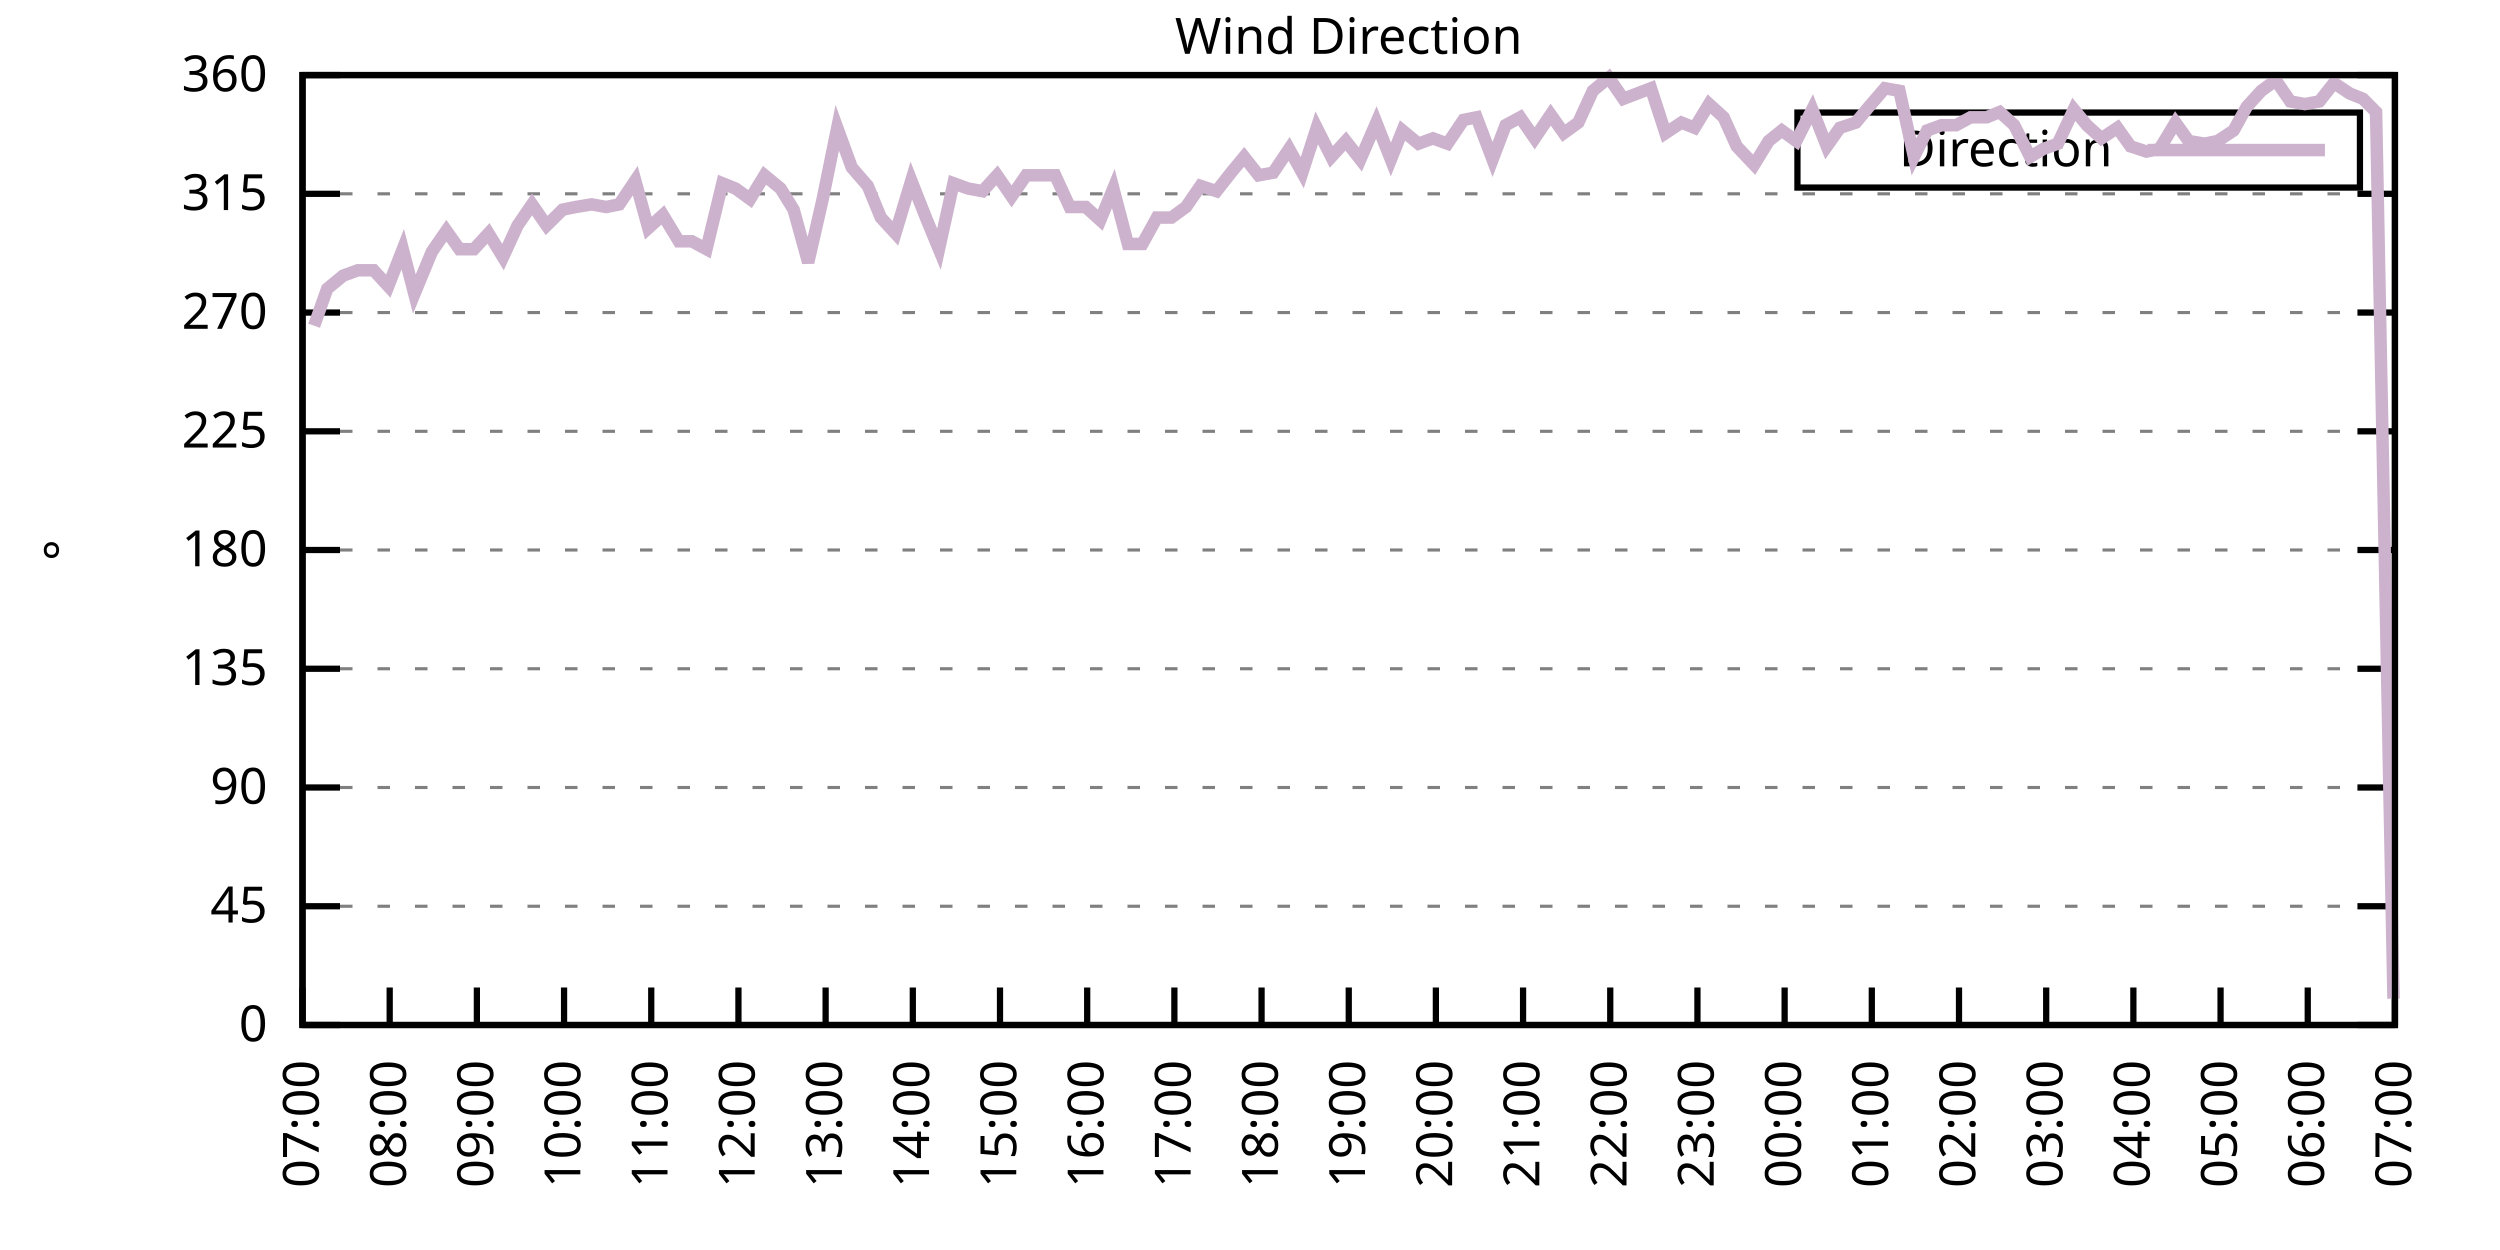
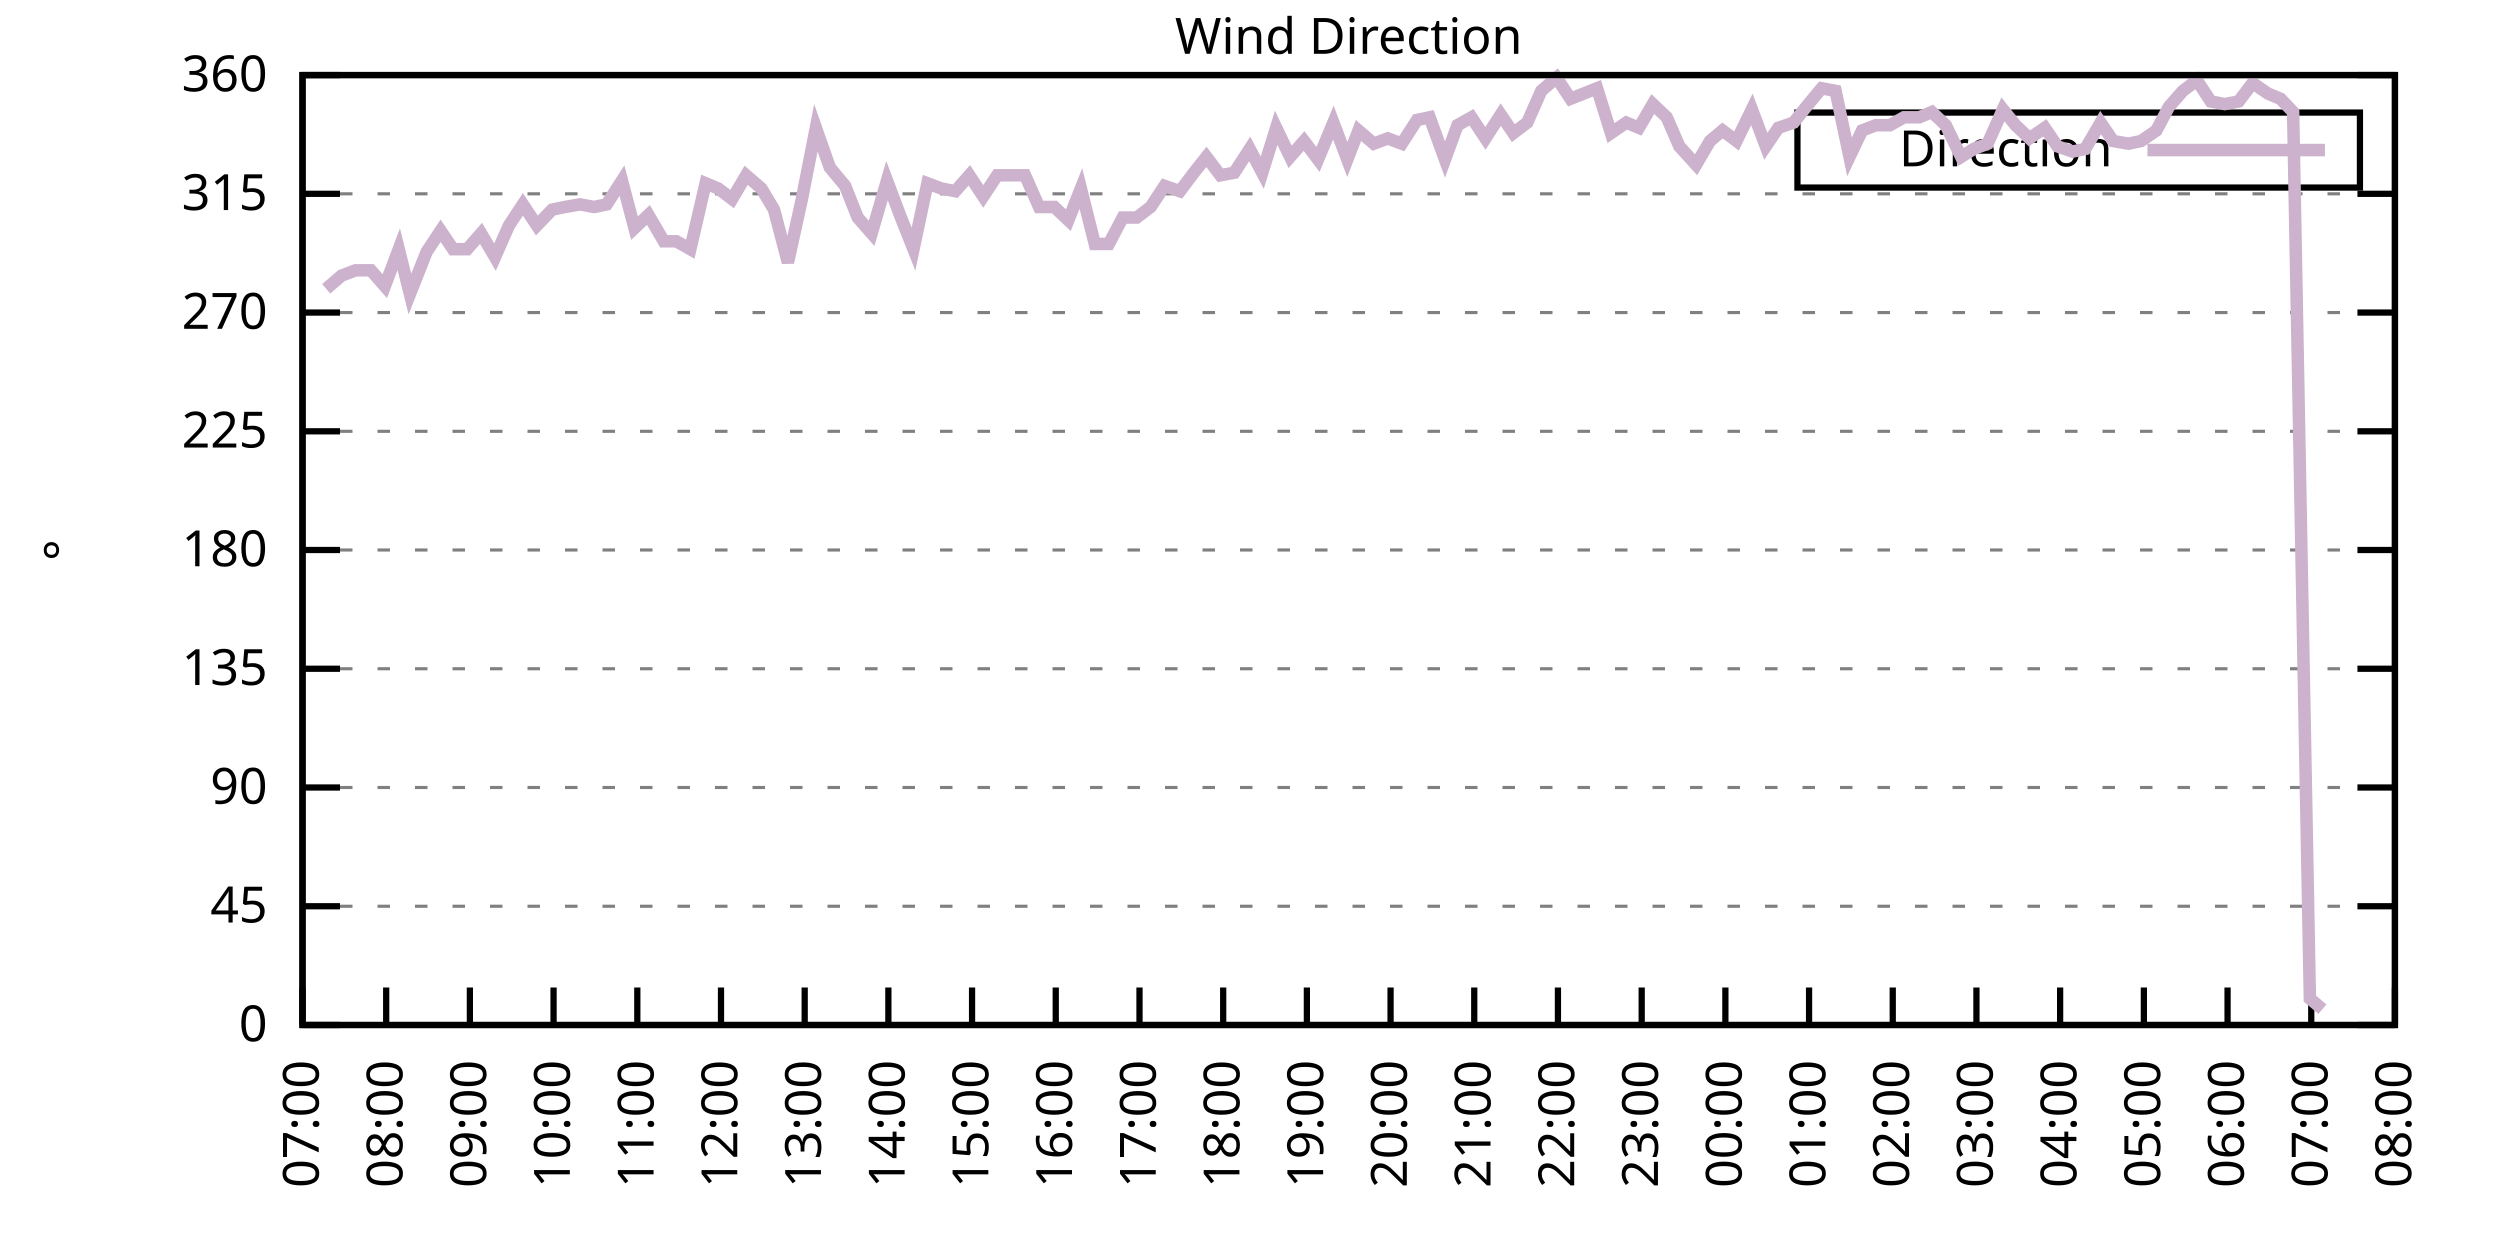
<svg xmlns="http://www.w3.org/2000/svg" xmlns:xlink="http://www.w3.org/1999/xlink" width="400" height="200" viewBox="0 0 400 200">
  <g id="gnuplot_canvas">
    <rect x="0" y="0" width="400" height="200" fill="none" />
    <defs>
      <circle id="gpDot" r="0.5" stroke-width="0.5" stroke="currentColor" />
      <path id="gpPt0" stroke-width="0.333" stroke="currentColor" d="M-1,0 h2 M0,-1 v2" />
      <path id="gpPt1" stroke-width="0.333" stroke="currentColor" d="M-1,-1 L1,1 M1,-1 L-1,1" />
      <path id="gpPt2" stroke-width="0.333" stroke="currentColor" d="M-1,0 L1,0 M0,-1 L0,1 M-1,-1 L1,1 M-1,1 L1,-1" />
      <rect id="gpPt3" stroke-width="0.333" stroke="currentColor" x="-1" y="-1" width="2" height="2" />
      <rect id="gpPt4" stroke-width="0.333" stroke="currentColor" fill="currentColor" x="-1" y="-1" width="2" height="2" />
      <circle id="gpPt5" stroke-width="0.333" stroke="currentColor" cx="0" cy="0" r="1" />
      <use xlink:href="#gpPt5" id="gpPt6" fill="currentColor" stroke="none" />
      <path id="gpPt7" stroke-width="0.333" stroke="currentColor" d="M0,-1.33 L-1.33,0.67 L1.33,0.67 z" />
      <use xlink:href="#gpPt7" id="gpPt8" fill="currentColor" stroke="none" />
      <use xlink:href="#gpPt7" id="gpPt9" stroke="currentColor" transform="rotate(180)" />
      <use xlink:href="#gpPt9" id="gpPt10" fill="currentColor" stroke="none" />
      <use xlink:href="#gpPt3" id="gpPt11" stroke="currentColor" transform="rotate(45)" />
      <use xlink:href="#gpPt11" id="gpPt12" fill="currentColor" stroke="none" />
      <path id="gpPt13" stroke-width="0.333" stroke="currentColor" d="M0,1.330 L1.265,0.411 L0.782,-1.067 L-0.782,-1.076 L-1.265,0.411 z" />
      <use xlink:href="#gpPt13" id="gpPt14" fill="currentColor" stroke="none" />
      <filter id="textbox" filterUnits="objectBoundingBox" x="0" y="0" height="1" width="1">
        <feFlood flood-color="white" flood-opacity="1" result="bgnd" />
        <feComposite in="SourceGraphic" in2="bgnd" operator="atop" />
      </filter>
      <filter id="greybox" filterUnits="objectBoundingBox" x="0" y="0" height="1" width="1">
        <feFlood flood-color="lightgrey" flood-opacity="1" result="grey" />
        <feComposite in="SourceGraphic" in2="grey" operator="atop" />
      </filter>
    </defs>
    <g fill="none" color="white" stroke="currentColor" stroke-width="1.00" stroke-linecap="butt" stroke-linejoin="miter">
</g>
    <g fill="none" color="black" stroke="currentColor" stroke-width="1.00" stroke-linecap="butt" stroke-linejoin="miter">
      <g stroke="none" shape-rendering="crispEdges">
        <polygon fill="rgb(255, 255, 255)" points="48.40,164.00 383.18,164.00 383.18,12.02 48.40,12.02 " />
      </g>
    </g>
    <g fill="none" color="black" stroke="currentColor" stroke-width="1.00" stroke-linecap="butt" stroke-linejoin="miter">
</g>
    <g fill="none" color="black" stroke="black" stroke-width="0.50" stroke-linecap="butt" stroke-linejoin="miter">
</g>
    <g fill="none" color="gray" stroke="currentColor" stroke-width="0.50" stroke-linecap="butt" stroke-linejoin="miter">
      <path stroke="gray" stroke-dasharray="2,4" class="gridline" d="M48.40,164.00 L383.19,164.00  " />
    </g>
    <g fill="none" color="gray" stroke="gray" stroke-width="1.00" stroke-linecap="butt" stroke-linejoin="miter">
</g>
    <g fill="none" color="black" stroke="currentColor" stroke-width="1.00" stroke-linecap="butt" stroke-linejoin="miter">
      <path stroke="black" d="M48.40,164.00 L54.40,164.00 M383.19,164.00 L377.19,164.00  " />
      <g transform="translate(42.80,166.60)" stroke="none" fill="black" font-family="Sans" font-size="8.00" text-anchor="end">
        <text>
          <tspan font-family="Sans"> 0</tspan>
        </text>
      </g>
    </g>
    <g fill="none" color="black" stroke="currentColor" stroke-width="1.00" stroke-linecap="butt" stroke-linejoin="miter">
</g>
    <g fill="none" color="black" stroke="black" stroke-width="0.50" stroke-linecap="butt" stroke-linejoin="miter">
</g>
    <g fill="none" color="gray" stroke="currentColor" stroke-width="0.50" stroke-linecap="butt" stroke-linejoin="miter">
      <path stroke="gray" stroke-dasharray="2,4" class="gridline" d="M48.40,145.00 L383.19,145.00  " />
    </g>
    <g fill="none" color="gray" stroke="gray" stroke-width="1.00" stroke-linecap="butt" stroke-linejoin="miter">
</g>
    <g fill="none" color="black" stroke="currentColor" stroke-width="1.00" stroke-linecap="butt" stroke-linejoin="miter">
      <path stroke="black" d="M48.40,145.00 L54.40,145.00 M383.19,145.00 L377.19,145.00  " />
      <g transform="translate(42.80,147.60)" stroke="none" fill="black" font-family="Sans" font-size="8.00" text-anchor="end">
        <text>
          <tspan font-family="Sans"> 45</tspan>
        </text>
      </g>
    </g>
    <g fill="none" color="black" stroke="currentColor" stroke-width="1.00" stroke-linecap="butt" stroke-linejoin="miter">
</g>
    <g fill="none" color="black" stroke="black" stroke-width="0.50" stroke-linecap="butt" stroke-linejoin="miter">
</g>
    <g fill="none" color="gray" stroke="currentColor" stroke-width="0.50" stroke-linecap="butt" stroke-linejoin="miter">
      <path stroke="gray" stroke-dasharray="2,4" class="gridline" d="M48.40,126.00 L383.19,126.00  " />
    </g>
    <g fill="none" color="gray" stroke="gray" stroke-width="1.00" stroke-linecap="butt" stroke-linejoin="miter">
</g>
    <g fill="none" color="black" stroke="currentColor" stroke-width="1.00" stroke-linecap="butt" stroke-linejoin="miter">
      <path stroke="black" d="M48.40,126.00 L54.40,126.00 M383.19,126.00 L377.19,126.00  " />
      <g transform="translate(42.80,128.60)" stroke="none" fill="black" font-family="Sans" font-size="8.00" text-anchor="end">
        <text>
          <tspan font-family="Sans"> 90</tspan>
        </text>
      </g>
    </g>
    <g fill="none" color="black" stroke="currentColor" stroke-width="1.00" stroke-linecap="butt" stroke-linejoin="miter">
</g>
    <g fill="none" color="black" stroke="black" stroke-width="0.50" stroke-linecap="butt" stroke-linejoin="miter">
</g>
    <g fill="none" color="gray" stroke="currentColor" stroke-width="0.50" stroke-linecap="butt" stroke-linejoin="miter">
      <path stroke="gray" stroke-dasharray="2,4" class="gridline" d="M48.40,107.00 L383.19,107.00  " />
    </g>
    <g fill="none" color="gray" stroke="gray" stroke-width="1.00" stroke-linecap="butt" stroke-linejoin="miter">
</g>
    <g fill="none" color="black" stroke="currentColor" stroke-width="1.00" stroke-linecap="butt" stroke-linejoin="miter">
      <path stroke="black" d="M48.40,107.00 L54.40,107.00 M383.19,107.00 L377.19,107.00  " />
      <g transform="translate(42.80,109.60)" stroke="none" fill="black" font-family="Sans" font-size="8.00" text-anchor="end">
        <text>
          <tspan font-family="Sans"> 135</tspan>
        </text>
      </g>
    </g>
    <g fill="none" color="black" stroke="currentColor" stroke-width="1.00" stroke-linecap="butt" stroke-linejoin="miter">
</g>
    <g fill="none" color="black" stroke="black" stroke-width="0.50" stroke-linecap="butt" stroke-linejoin="miter">
</g>
    <g fill="none" color="gray" stroke="currentColor" stroke-width="0.50" stroke-linecap="butt" stroke-linejoin="miter">
      <path stroke="gray" stroke-dasharray="2,4" class="gridline" d="M48.40,88.00 L383.19,88.00  " />
    </g>
    <g fill="none" color="gray" stroke="gray" stroke-width="1.00" stroke-linecap="butt" stroke-linejoin="miter">
</g>
    <g fill="none" color="black" stroke="currentColor" stroke-width="1.00" stroke-linecap="butt" stroke-linejoin="miter">
      <path stroke="black" d="M48.40,88.00 L54.40,88.00 M383.19,88.00 L377.19,88.00  " />
      <g transform="translate(42.80,90.60)" stroke="none" fill="black" font-family="Sans" font-size="8.00" text-anchor="end">
        <text>
          <tspan font-family="Sans"> 180</tspan>
        </text>
      </g>
    </g>
    <g fill="none" color="black" stroke="currentColor" stroke-width="1.00" stroke-linecap="butt" stroke-linejoin="miter">
</g>
    <g fill="none" color="black" stroke="black" stroke-width="0.50" stroke-linecap="butt" stroke-linejoin="miter">
</g>
    <g fill="none" color="gray" stroke="currentColor" stroke-width="0.50" stroke-linecap="butt" stroke-linejoin="miter">
      <path stroke="gray" stroke-dasharray="2,4" class="gridline" d="M48.40,69.01 L383.19,69.01  " />
    </g>
    <g fill="none" color="gray" stroke="gray" stroke-width="1.00" stroke-linecap="butt" stroke-linejoin="miter">
</g>
    <g fill="none" color="black" stroke="currentColor" stroke-width="1.00" stroke-linecap="butt" stroke-linejoin="miter">
      <path stroke="black" d="M48.40,69.01 L54.40,69.01 M383.19,69.01 L377.19,69.01  " />
      <g transform="translate(42.80,71.61)" stroke="none" fill="black" font-family="Sans" font-size="8.00" text-anchor="end">
        <text>
          <tspan font-family="Sans"> 225</tspan>
        </text>
      </g>
    </g>
    <g fill="none" color="black" stroke="currentColor" stroke-width="1.00" stroke-linecap="butt" stroke-linejoin="miter">
</g>
    <g fill="none" color="black" stroke="black" stroke-width="0.50" stroke-linecap="butt" stroke-linejoin="miter">
</g>
    <g fill="none" color="gray" stroke="currentColor" stroke-width="0.50" stroke-linecap="butt" stroke-linejoin="miter">
      <path stroke="gray" stroke-dasharray="2,4" class="gridline" d="M48.40,50.01 L383.19,50.01  " />
    </g>
    <g fill="none" color="gray" stroke="gray" stroke-width="1.00" stroke-linecap="butt" stroke-linejoin="miter">
</g>
    <g fill="none" color="black" stroke="currentColor" stroke-width="1.00" stroke-linecap="butt" stroke-linejoin="miter">
      <path stroke="black" d="M48.40,50.01 L54.40,50.01 M383.19,50.01 L377.19,50.01  " />
      <g transform="translate(42.80,52.61)" stroke="none" fill="black" font-family="Sans" font-size="8.00" text-anchor="end">
        <text>
          <tspan font-family="Sans"> 270</tspan>
        </text>
      </g>
    </g>
    <g fill="none" color="black" stroke="currentColor" stroke-width="1.00" stroke-linecap="butt" stroke-linejoin="miter">
</g>
    <g fill="none" color="black" stroke="black" stroke-width="0.50" stroke-linecap="butt" stroke-linejoin="miter">
</g>
    <g fill="none" color="gray" stroke="currentColor" stroke-width="0.50" stroke-linecap="butt" stroke-linejoin="miter">
      <path stroke="gray" stroke-dasharray="2,4" class="gridline" d="M48.40,31.01 L383.19,31.01  " />
    </g>
    <g fill="none" color="gray" stroke="gray" stroke-width="1.00" stroke-linecap="butt" stroke-linejoin="miter">
</g>
    <g fill="none" color="black" stroke="currentColor" stroke-width="1.00" stroke-linecap="butt" stroke-linejoin="miter">
      <path stroke="black" d="M48.40,31.01 L54.40,31.01 M383.19,31.01 L377.19,31.01  " />
      <g transform="translate(42.80,33.61)" stroke="none" fill="black" font-family="Sans" font-size="8.00" text-anchor="end">
        <text>
          <tspan font-family="Sans"> 315</tspan>
        </text>
      </g>
    </g>
    <g fill="none" color="black" stroke="currentColor" stroke-width="1.00" stroke-linecap="butt" stroke-linejoin="miter">
</g>
    <g fill="none" color="black" stroke="black" stroke-width="0.50" stroke-linecap="butt" stroke-linejoin="miter">
</g>
    <g fill="none" color="gray" stroke="currentColor" stroke-width="0.50" stroke-linecap="butt" stroke-linejoin="miter">
      <path stroke="gray" stroke-dasharray="2,4" class="gridline" d="M48.40,12.01 L383.19,12.01  " />
    </g>
    <g fill="none" color="gray" stroke="gray" stroke-width="1.00" stroke-linecap="butt" stroke-linejoin="miter">
</g>
    <g fill="none" color="black" stroke="currentColor" stroke-width="1.00" stroke-linecap="butt" stroke-linejoin="miter">
      <path stroke="black" d="M48.40,12.01 L54.40,12.01 M383.19,12.01 L377.19,12.01  " />
      <g transform="translate(42.80,14.61)" stroke="none" fill="black" font-family="Sans" font-size="8.00" text-anchor="end">
        <text>
          <tspan font-family="Sans"> 360</tspan>
        </text>
      </g>
    </g>
    <g fill="none" color="black" stroke="currentColor" stroke-width="1.00" stroke-linecap="butt" stroke-linejoin="miter">
      <path stroke="black" d="M48.40,164.00 L48.40,158.00  " />
      <g transform="translate(51.00,169.60) rotate(270.00)" stroke="none" fill="black" font-family="Sans" font-size="8.00" text-anchor="end">
        <text>
          <tspan font-family="Sans">07:00</tspan>
        </text>
      </g>
    </g>
    <g fill="none" color="black" stroke="currentColor" stroke-width="1.00" stroke-linecap="butt" stroke-linejoin="miter">
-       <path stroke="black" d="M62.35,164.00 L62.35,158.00  " />
-       <g transform="translate(64.95,169.60) rotate(270.00)" stroke="none" fill="black" font-family="Sans" font-size="8.00" text-anchor="end">
+       <path stroke="black" d="M61.79,164.00 L61.79,158.00  " />
+       <g transform="translate(64.39,169.60) rotate(270.00)" stroke="none" fill="black" font-family="Sans" font-size="8.00" text-anchor="end">
        <text>
          <tspan font-family="Sans">08:00</tspan>
        </text>
      </g>
    </g>
    <g fill="none" color="black" stroke="currentColor" stroke-width="1.00" stroke-linecap="butt" stroke-linejoin="miter">
-       <path stroke="black" d="M76.30,164.00 L76.30,158.00  " />
-       <g transform="translate(78.90,169.60) rotate(270.00)" stroke="none" fill="black" font-family="Sans" font-size="8.00" text-anchor="end">
+       <path stroke="black" d="M75.18,164.00 L75.18,158.00  " />
+       <g transform="translate(77.78,169.60) rotate(270.00)" stroke="none" fill="black" font-family="Sans" font-size="8.00" text-anchor="end">
        <text>
          <tspan font-family="Sans">09:00</tspan>
        </text>
      </g>
    </g>
    <g fill="none" color="black" stroke="currentColor" stroke-width="1.00" stroke-linecap="butt" stroke-linejoin="miter">
-       <path stroke="black" d="M90.25,164.00 L90.25,158.00  " />
-       <g transform="translate(92.85,169.60) rotate(270.00)" stroke="none" fill="black" font-family="Sans" font-size="8.00" text-anchor="end">
+       <path stroke="black" d="M88.57,164.00 L88.57,158.00  " />
+       <g transform="translate(91.17,169.60) rotate(270.00)" stroke="none" fill="black" font-family="Sans" font-size="8.00" text-anchor="end">
        <text>
          <tspan font-family="Sans">10:00</tspan>
        </text>
      </g>
    </g>
    <g fill="none" color="black" stroke="currentColor" stroke-width="1.00" stroke-linecap="butt" stroke-linejoin="miter">
-       <path stroke="black" d="M104.20,164.00 L104.20,158.00  " />
-       <g transform="translate(106.80,169.60) rotate(270.00)" stroke="none" fill="black" font-family="Sans" font-size="8.00" text-anchor="end">
+       <path stroke="black" d="M101.97,164.00 L101.97,158.00  " />
+       <g transform="translate(104.57,169.60) rotate(270.00)" stroke="none" fill="black" font-family="Sans" font-size="8.00" text-anchor="end">
        <text>
          <tspan font-family="Sans">11:00</tspan>
        </text>
      </g>
    </g>
    <g fill="none" color="black" stroke="currentColor" stroke-width="1.00" stroke-linecap="butt" stroke-linejoin="miter">
-       <path stroke="black" d="M118.15,164.00 L118.15,158.00  " />
-       <g transform="translate(120.75,169.60) rotate(270.00)" stroke="none" fill="black" font-family="Sans" font-size="8.00" text-anchor="end">
+       <path stroke="black" d="M115.36,164.00 L115.36,158.00  " />
+       <g transform="translate(117.96,169.60) rotate(270.00)" stroke="none" fill="black" font-family="Sans" font-size="8.00" text-anchor="end">
        <text>
          <tspan font-family="Sans">12:00</tspan>
        </text>
      </g>
    </g>
    <g fill="none" color="black" stroke="currentColor" stroke-width="1.00" stroke-linecap="butt" stroke-linejoin="miter">
-       <path stroke="black" d="M132.10,164.00 L132.10,158.00  " />
-       <g transform="translate(134.70,169.60) rotate(270.00)" stroke="none" fill="black" font-family="Sans" font-size="8.00" text-anchor="end">
+       <path stroke="black" d="M128.75,164.00 L128.75,158.00  " />
+       <g transform="translate(131.35,169.60) rotate(270.00)" stroke="none" fill="black" font-family="Sans" font-size="8.00" text-anchor="end">
        <text>
          <tspan font-family="Sans">13:00</tspan>
        </text>
      </g>
    </g>
    <g fill="none" color="black" stroke="currentColor" stroke-width="1.00" stroke-linecap="butt" stroke-linejoin="miter">
-       <path stroke="black" d="M146.05,164.00 L146.05,158.00  " />
-       <g transform="translate(148.65,169.60) rotate(270.00)" stroke="none" fill="black" font-family="Sans" font-size="8.00" text-anchor="end">
+       <path stroke="black" d="M142.14,164.00 L142.14,158.00  " />
+       <g transform="translate(144.74,169.60) rotate(270.00)" stroke="none" fill="black" font-family="Sans" font-size="8.00" text-anchor="end">
        <text>
          <tspan font-family="Sans">14:00</tspan>
        </text>
      </g>
    </g>
    <g fill="none" color="black" stroke="currentColor" stroke-width="1.00" stroke-linecap="butt" stroke-linejoin="miter">
-       <path stroke="black" d="M160.00,164.00 L160.00,158.00  " />
-       <g transform="translate(162.60,169.60) rotate(270.00)" stroke="none" fill="black" font-family="Sans" font-size="8.00" text-anchor="end">
+       <path stroke="black" d="M155.53,164.00 L155.53,158.00  " />
+       <g transform="translate(158.13,169.60) rotate(270.00)" stroke="none" fill="black" font-family="Sans" font-size="8.00" text-anchor="end">
        <text>
          <tspan font-family="Sans">15:00</tspan>
        </text>
      </g>
    </g>
    <g fill="none" color="black" stroke="currentColor" stroke-width="1.00" stroke-linecap="butt" stroke-linejoin="miter">
-       <path stroke="black" d="M173.95,164.00 L173.95,158.00  " />
-       <g transform="translate(176.55,169.60) rotate(270.00)" stroke="none" fill="black" font-family="Sans" font-size="8.00" text-anchor="end">
+       <path stroke="black" d="M168.92,164.00 L168.92,158.00  " />
+       <g transform="translate(171.52,169.60) rotate(270.00)" stroke="none" fill="black" font-family="Sans" font-size="8.00" text-anchor="end">
        <text>
          <tspan font-family="Sans">16:00</tspan>
        </text>
      </g>
    </g>
    <g fill="none" color="black" stroke="currentColor" stroke-width="1.00" stroke-linecap="butt" stroke-linejoin="miter">
-       <path stroke="black" d="M187.90,164.00 L187.90,158.00  " />
-       <g transform="translate(190.50,169.60) rotate(270.00)" stroke="none" fill="black" font-family="Sans" font-size="8.00" text-anchor="end">
+       <path stroke="black" d="M182.32,164.00 L182.32,158.00  " />
+       <g transform="translate(184.92,169.60) rotate(270.00)" stroke="none" fill="black" font-family="Sans" font-size="8.00" text-anchor="end">
        <text>
          <tspan font-family="Sans">17:00</tspan>
        </text>
      </g>
    </g>
    <g fill="none" color="black" stroke="currentColor" stroke-width="1.00" stroke-linecap="butt" stroke-linejoin="miter">
-       <path stroke="black" d="M201.85,164.00 L201.85,158.00  " />
-       <g transform="translate(204.45,169.60) rotate(270.00)" stroke="none" fill="black" font-family="Sans" font-size="8.00" text-anchor="end">
+       <path stroke="black" d="M195.71,164.00 L195.71,158.00  " />
+       <g transform="translate(198.31,169.60) rotate(270.00)" stroke="none" fill="black" font-family="Sans" font-size="8.00" text-anchor="end">
        <text>
          <tspan font-family="Sans">18:00</tspan>
        </text>
      </g>
    </g>
    <g fill="none" color="black" stroke="currentColor" stroke-width="1.00" stroke-linecap="butt" stroke-linejoin="miter">
-       <path stroke="black" d="M215.80,164.00 L215.80,158.00  " />
-       <g transform="translate(218.40,169.60) rotate(270.00)" stroke="none" fill="black" font-family="Sans" font-size="8.00" text-anchor="end">
+       <path stroke="black" d="M209.10,164.00 L209.10,158.00  " />
+       <g transform="translate(211.70,169.60) rotate(270.00)" stroke="none" fill="black" font-family="Sans" font-size="8.00" text-anchor="end">
        <text>
          <tspan font-family="Sans">19:00</tspan>
        </text>
      </g>
    </g>
    <g fill="none" color="black" stroke="currentColor" stroke-width="1.00" stroke-linecap="butt" stroke-linejoin="miter">
-       <path stroke="black" d="M229.74,164.00 L229.74,158.00  " />
-       <g transform="translate(232.34,169.60) rotate(270.00)" stroke="none" fill="black" font-family="Sans" font-size="8.00" text-anchor="end">
+       <path stroke="black" d="M222.49,164.00 L222.49,158.00  " />
+       <g transform="translate(225.09,169.60) rotate(270.00)" stroke="none" fill="black" font-family="Sans" font-size="8.00" text-anchor="end">
        <text>
          <tspan font-family="Sans">20:00</tspan>
        </text>
      </g>
    </g>
    <g fill="none" color="black" stroke="currentColor" stroke-width="1.00" stroke-linecap="butt" stroke-linejoin="miter">
-       <path stroke="black" d="M243.69,164.00 L243.69,158.00  " />
-       <g transform="translate(246.29,169.60) rotate(270.00)" stroke="none" fill="black" font-family="Sans" font-size="8.00" text-anchor="end">
+       <path stroke="black" d="M235.88,164.00 L235.88,158.00  " />
+       <g transform="translate(238.48,169.60) rotate(270.00)" stroke="none" fill="black" font-family="Sans" font-size="8.00" text-anchor="end">
        <text>
          <tspan font-family="Sans">21:00</tspan>
        </text>
      </g>
    </g>
    <g fill="none" color="black" stroke="currentColor" stroke-width="1.00" stroke-linecap="butt" stroke-linejoin="miter">
-       <path stroke="black" d="M257.64,164.00 L257.64,158.00  " />
-       <g transform="translate(260.24,169.60) rotate(270.00)" stroke="none" fill="black" font-family="Sans" font-size="8.00" text-anchor="end">
+       <path stroke="black" d="M249.27,164.00 L249.27,158.00  " />
+       <g transform="translate(251.87,169.60) rotate(270.00)" stroke="none" fill="black" font-family="Sans" font-size="8.00" text-anchor="end">
        <text>
          <tspan font-family="Sans">22:00</tspan>
        </text>
      </g>
    </g>
    <g fill="none" color="black" stroke="currentColor" stroke-width="1.00" stroke-linecap="butt" stroke-linejoin="miter">
-       <path stroke="black" d="M271.59,164.00 L271.59,158.00  " />
-       <g transform="translate(274.19,169.60) rotate(270.00)" stroke="none" fill="black" font-family="Sans" font-size="8.00" text-anchor="end">
+       <path stroke="black" d="M262.67,164.00 L262.67,158.00  " />
+       <g transform="translate(265.27,169.60) rotate(270.00)" stroke="none" fill="black" font-family="Sans" font-size="8.00" text-anchor="end">
        <text>
          <tspan font-family="Sans">23:00</tspan>
        </text>
      </g>
    </g>
    <g fill="none" color="black" stroke="currentColor" stroke-width="1.00" stroke-linecap="butt" stroke-linejoin="miter">
-       <path stroke="black" d="M285.54,164.00 L285.54,158.00  " />
-       <g transform="translate(288.14,169.60) rotate(270.00)" stroke="none" fill="black" font-family="Sans" font-size="8.00" text-anchor="end">
+       <path stroke="black" d="M276.06,164.00 L276.06,158.00  " />
+       <g transform="translate(278.66,169.60) rotate(270.00)" stroke="none" fill="black" font-family="Sans" font-size="8.00" text-anchor="end">
        <text>
          <tspan font-family="Sans">00:00</tspan>
        </text>
      </g>
    </g>
    <g fill="none" color="black" stroke="currentColor" stroke-width="1.00" stroke-linecap="butt" stroke-linejoin="miter">
-       <path stroke="black" d="M299.49,164.00 L299.49,158.00  " />
-       <g transform="translate(302.09,169.60) rotate(270.00)" stroke="none" fill="black" font-family="Sans" font-size="8.00" text-anchor="end">
+       <path stroke="black" d="M289.45,164.00 L289.45,158.00  " />
+       <g transform="translate(292.05,169.60) rotate(270.00)" stroke="none" fill="black" font-family="Sans" font-size="8.00" text-anchor="end">
        <text>
          <tspan font-family="Sans">01:00</tspan>
        </text>
      </g>
    </g>
    <g fill="none" color="black" stroke="currentColor" stroke-width="1.00" stroke-linecap="butt" stroke-linejoin="miter">
-       <path stroke="black" d="M313.44,164.00 L313.44,158.00  " />
-       <g transform="translate(316.04,169.60) rotate(270.00)" stroke="none" fill="black" font-family="Sans" font-size="8.00" text-anchor="end">
+       <path stroke="black" d="M302.84,164.00 L302.84,158.00  " />
+       <g transform="translate(305.44,169.60) rotate(270.00)" stroke="none" fill="black" font-family="Sans" font-size="8.00" text-anchor="end">
        <text>
          <tspan font-family="Sans">02:00</tspan>
        </text>
      </g>
    </g>
    <g fill="none" color="black" stroke="currentColor" stroke-width="1.00" stroke-linecap="butt" stroke-linejoin="miter">
-       <path stroke="black" d="M327.39,164.00 L327.39,158.00  " />
-       <g transform="translate(329.99,169.60) rotate(270.00)" stroke="none" fill="black" font-family="Sans" font-size="8.00" text-anchor="end">
+       <path stroke="black" d="M316.23,164.00 L316.23,158.00  " />
+       <g transform="translate(318.83,169.60) rotate(270.00)" stroke="none" fill="black" font-family="Sans" font-size="8.00" text-anchor="end">
        <text>
          <tspan font-family="Sans">03:00</tspan>
        </text>
      </g>
    </g>
    <g fill="none" color="black" stroke="currentColor" stroke-width="1.00" stroke-linecap="butt" stroke-linejoin="miter">
-       <path stroke="black" d="M341.34,164.00 L341.34,158.00  " />
-       <g transform="translate(343.94,169.60) rotate(270.00)" stroke="none" fill="black" font-family="Sans" font-size="8.00" text-anchor="end">
+       <path stroke="black" d="M329.62,164.00 L329.62,158.00  " />
+       <g transform="translate(332.22,169.60) rotate(270.00)" stroke="none" fill="black" font-family="Sans" font-size="8.00" text-anchor="end">
        <text>
          <tspan font-family="Sans">04:00</tspan>
        </text>
      </g>
    </g>
    <g fill="none" color="black" stroke="currentColor" stroke-width="1.00" stroke-linecap="butt" stroke-linejoin="miter">
-       <path stroke="black" d="M355.29,164.00 L355.29,158.00  " />
-       <g transform="translate(357.89,169.60) rotate(270.00)" stroke="none" fill="black" font-family="Sans" font-size="8.00" text-anchor="end">
+       <path stroke="black" d="M343.02,164.00 L343.02,158.00  " />
+       <g transform="translate(345.62,169.60) rotate(270.00)" stroke="none" fill="black" font-family="Sans" font-size="8.00" text-anchor="end">
        <text>
          <tspan font-family="Sans">05:00</tspan>
        </text>
      </g>
    </g>
    <g fill="none" color="black" stroke="currentColor" stroke-width="1.00" stroke-linecap="butt" stroke-linejoin="miter">
-       <path stroke="black" d="M369.24,164.00 L369.24,158.00  " />
-       <g transform="translate(371.84,169.60) rotate(270.00)" stroke="none" fill="black" font-family="Sans" font-size="8.00" text-anchor="end">
+       <path stroke="black" d="M356.41,164.00 L356.41,158.00  " />
+       <g transform="translate(359.01,169.60) rotate(270.00)" stroke="none" fill="black" font-family="Sans" font-size="8.00" text-anchor="end">
        <text>
          <tspan font-family="Sans">06:00</tspan>
+         </text>
+       </g>
+     </g>
+     <g fill="none" color="black" stroke="currentColor" stroke-width="1.00" stroke-linecap="butt" stroke-linejoin="miter">
+       <path stroke="black" d="M369.80,164.00 L369.80,158.00  " />
+       <g transform="translate(372.40,169.60) rotate(270.00)" stroke="none" fill="black" font-family="Sans" font-size="8.00" text-anchor="end">
+         <text>
+           <tspan font-family="Sans">07:00</tspan>
        </text>
      </g>
    </g>
    <g fill="none" color="black" stroke="currentColor" stroke-width="1.00" stroke-linecap="butt" stroke-linejoin="miter">
      <path stroke="black" d="M383.19,164.00 L383.19,158.00  " />
      <g transform="translate(385.79,169.60) rotate(270.00)" stroke="none" fill="black" font-family="Sans" font-size="8.00" text-anchor="end">
        <text>
-           <tspan font-family="Sans">07:00</tspan>
+           <tspan font-family="Sans">08:00</tspan>
        </text>
      </g>
    </g>
    <g fill="none" color="black" stroke="currentColor" stroke-width="1.00" stroke-linecap="butt" stroke-linejoin="miter">
</g>
    <g fill="none" color="black" stroke="currentColor" stroke-width="1.00" stroke-linecap="butt" stroke-linejoin="miter">
      <path stroke="black" d="M48.40,12.01 L48.40,164.00 L383.19,164.00 L383.19,12.01 L48.40,12.01 Z  " />
    </g>
    <g fill="none" color="black" stroke="currentColor" stroke-width="1.00" stroke-linecap="butt" stroke-linejoin="miter">
</g>
    <g fill="none" color="black" stroke="currentColor" stroke-width="1.00" stroke-linecap="butt" stroke-linejoin="miter">
      <path stroke="black" d="M287.59,30.01 L287.59,18.01 L377.59,18.01 L377.59,30.01 L287.59,30.01 Z  " />
    </g>
    <g id="Wind_direction_plot_1">
      <g fill="none" color="white" stroke="black" stroke-width="2.00" stroke-linecap="butt" stroke-linejoin="miter">
</g>
      <g fill="none" color="black" stroke="currentColor" stroke-width="2.00" stroke-linecap="butt" stroke-linejoin="miter">
        <g transform="translate(337.99,26.61)" stroke="none" fill="black" font-family="Sans" font-size="8.00" text-anchor="end">
          <text>
            <tspan font-family="Sans">Direction</tspan>
          </text>
        </g>
      </g>
      <g fill="none" color="black" stroke="currentColor" stroke-width="2.00" stroke-linecap="butt" stroke-linejoin="miter">
-         <path stroke="rgb(204, 178, 204)" d="M343.59,24.01 L371.99,24.01 M50.26,52.12 L52.35,46.21 L54.91,44.10 L57.23,43.25 L59.79,43.25 L62.12,45.79   L64.44,39.87 L66.30,47.05 L69.09,40.30 L71.42,36.92 L73.51,39.87 L75.83,39.87 L78.16,37.34 L80.48,41.14   L82.81,36.08 L85.13,32.70 L87.46,36.08 L90.02,33.54 L92.11,33.12 L94.67,32.70 L96.99,33.12 L99.08,32.70   L101.64,28.90 L103.73,36.50 L106.06,34.39 L108.62,38.61 L110.71,38.61 L113.03,39.87 L115.59,29.32 L117.68,30.16   L120.01,31.85 L122.33,28.05 L124.89,30.16 L126.98,33.54 L129.31,41.99 L131.63,31.85 L133.96,20.45 L136.28,26.79   L138.84,29.74 L140.93,34.81 L143.26,37.34 L145.81,28.90 L148.14,34.81 L150.23,39.87 L152.56,29.32 L154.88,30.16   L157.21,30.59 L159.53,28.05 L161.86,31.43 L164.18,28.05 L166.51,28.05 L168.83,28.05 L171.16,33.12 L173.71,33.12   L176.04,35.23 L178.13,30.16 L180.46,39.03 L182.78,39.03 L185.11,34.81 L187.43,34.81 L189.76,33.12 L192.08,29.74   L194.64,30.59 L196.96,27.63 L199.06,25.10 L201.38,28.05 L203.71,27.63 L206.26,23.83 L208.36,27.63 L210.68,20.45   L213.01,25.10 L215.33,22.56 L217.65,25.52 L220.21,19.61 L222.54,25.52 L224.40,20.88 L226.95,22.99 L229.28,22.14   L231.60,22.99 L234.16,19.19 L236.25,18.77 L238.81,25.52 L240.90,20.03 L243.23,18.77 L245.55,22.14 L248.11,18.34   L250.20,21.30 L252.53,19.61 L254.85,14.54 L257.41,12.43 L259.74,15.81 L264.15,14.12 L266.48,21.30 L269.04,19.61   L271.13,20.45 L273.45,16.65 L275.78,18.77 L277.87,23.41 L280.66,26.36 L282.99,22.56 L285.08,20.88 L287.40,22.56   L289.96,17.50 L292.29,23.41 L294.38,20.45 L296.94,19.61 L299.03,17.08 L301.58,14.12 L303.91,14.54 L306.23,25.10   L308.33,20.88 L310.65,20.03 L312.98,20.03 L315.30,18.77 L317.86,18.77 L319.95,17.92 L322.28,20.03 L324.83,25.10   L326.93,23.83 L329.25,22.99 L331.81,17.50 L333.90,20.03 L336.23,22.14 L338.78,20.45 L340.88,23.41 L343.43,24.25   L345.53,23.83 L348.08,19.61 L350.18,22.56 L352.73,22.99 L354.83,22.56 L357.38,20.88 L359.48,17.08 L361.80,14.54   L364.13,12.85 L366.45,16.23 L368.78,16.65 L371.10,16.23 L373.43,13.28 L375.98,14.97 L378.08,15.81 L380.17,17.92   L382.96,159.78  " />
+         <path stroke="rgb(204, 178, 204)" d="M343.59,24.01 L371.99,24.01 M52.19,46.21 L54.65,44.10 L56.88,43.25 L59.34,43.25 L61.57,45.79 L63.80,39.87   L65.59,47.05 L68.26,40.30 L70.50,36.92 L72.50,39.87 L74.74,39.87 L76.97,37.34 L79.20,41.14 L81.43,36.08   L83.66,32.70 L85.90,36.08 L88.35,33.54 L90.36,33.12 L92.82,32.70 L95.05,33.12 L97.06,32.70 L99.51,28.90   L101.52,36.50 L103.75,34.39 L106.21,38.61 L108.22,38.61 L110.45,39.87 L112.90,29.32 L114.91,30.16 L117.14,31.85   L119.38,28.05 L121.83,30.16 L123.84,33.54 L126.07,41.99 L128.30,31.85 L130.54,20.45 L132.77,26.79 L135.22,29.74   L137.23,34.81 L139.46,37.34 L141.92,28.90 L144.15,34.81 L146.16,39.87 L148.39,29.32 L150.62,30.16 L152.85,30.59   L155.09,28.05 L157.32,31.43 L159.55,28.05 L161.78,28.05 L164.01,28.05 L166.25,33.12 L168.70,33.12 L170.93,35.23   L172.94,30.16 L175.17,39.03 L177.41,39.03 L179.64,34.81 L181.87,34.81 L184.10,33.12 L186.33,29.74 L188.79,30.59   L191.02,27.63 L193.03,25.10 L195.26,28.05 L197.49,27.63 L199.95,23.83 L201.96,27.63 L204.19,20.45 L206.42,25.10   L208.65,22.56 L210.88,25.52 L213.34,19.61 L215.57,25.52 L217.36,20.88 L219.81,22.99 L222.04,22.14 L224.28,22.99   L226.73,19.19 L228.74,18.77 L231.20,25.52 L233.20,20.03 L235.44,18.77 L237.67,22.14 L240.12,18.34 L242.13,21.30   L244.36,19.61 L246.60,14.54 L249.05,12.43 L251.28,15.81 L255.52,14.12 L257.76,21.30 L260.21,19.61 L262.22,20.45   L264.45,16.65 L266.68,18.77 L268.69,23.41 L271.37,26.36 L273.60,22.56 L275.61,20.88 L277.84,22.56 L280.30,17.50   L282.53,23.41 L284.54,20.45 L286.99,19.61 L289.00,17.08 L291.46,14.12 L293.69,14.54 L295.92,25.10 L297.93,20.88   L300.16,20.03 L302.39,20.03 L304.63,18.77 L307.08,18.77 L309.09,17.92 L311.32,20.03 L313.78,25.10 L315.79,23.83   L318.02,22.99 L320.47,17.50 L322.48,20.03 L324.71,22.14 L327.17,20.45 L329.18,23.41 L331.63,24.25 L333.64,23.83   L336.10,19.61 L338.10,22.56 L340.56,22.99 L342.57,22.56 L345.02,20.88 L347.03,17.08 L349.26,14.54 L351.50,12.85   L353.73,16.23 L355.96,16.65 L358.19,16.23 L360.42,13.28 L362.88,14.97 L364.89,15.81 L366.90,17.92 L369.58,159.78   L371.58,161.47  " />
      </g>
    </g>
    <g fill="none" color="black" stroke="currentColor" stroke-width="2.00" stroke-linecap="butt" stroke-linejoin="miter">
</g>
    <g fill="none" color="black" stroke="black" stroke-width="1.00" stroke-linecap="butt" stroke-linejoin="miter">
</g>
    <g fill="none" color="black" stroke="currentColor" stroke-width="1.00" stroke-linecap="butt" stroke-linejoin="miter">
      <path stroke="black" d="M48.40,12.01 L48.40,164.00 L383.19,164.00 L383.19,12.01 L48.40,12.01 Z  " />
      <g transform="translate(12.80,88.01) rotate(270.00)" stroke="none" fill="black" font-family="Sans" font-size="8.00" text-anchor="middle">
        <text>
          <tspan font-family="Sans">°</tspan>
        </text>
      </g>
    </g>
    <g fill="none" color="black" stroke="currentColor" stroke-width="1.00" stroke-linecap="butt" stroke-linejoin="miter">
</g>
    <g fill="none" color="black" stroke="currentColor" stroke-width="1.00" stroke-linecap="butt" stroke-linejoin="miter">
      <g transform="translate(215.79,8.61)" stroke="none" fill="black" font-family="Sans" font-size="8.00" text-anchor="middle">
        <text>
          <tspan font-family="Sans">Wind Direction</tspan>
        </text>
      </g>
    </g>
    <g fill="none" color="black" stroke="currentColor" stroke-width="1.00" stroke-linecap="butt" stroke-linejoin="miter">
</g>
  </g>
</svg>
